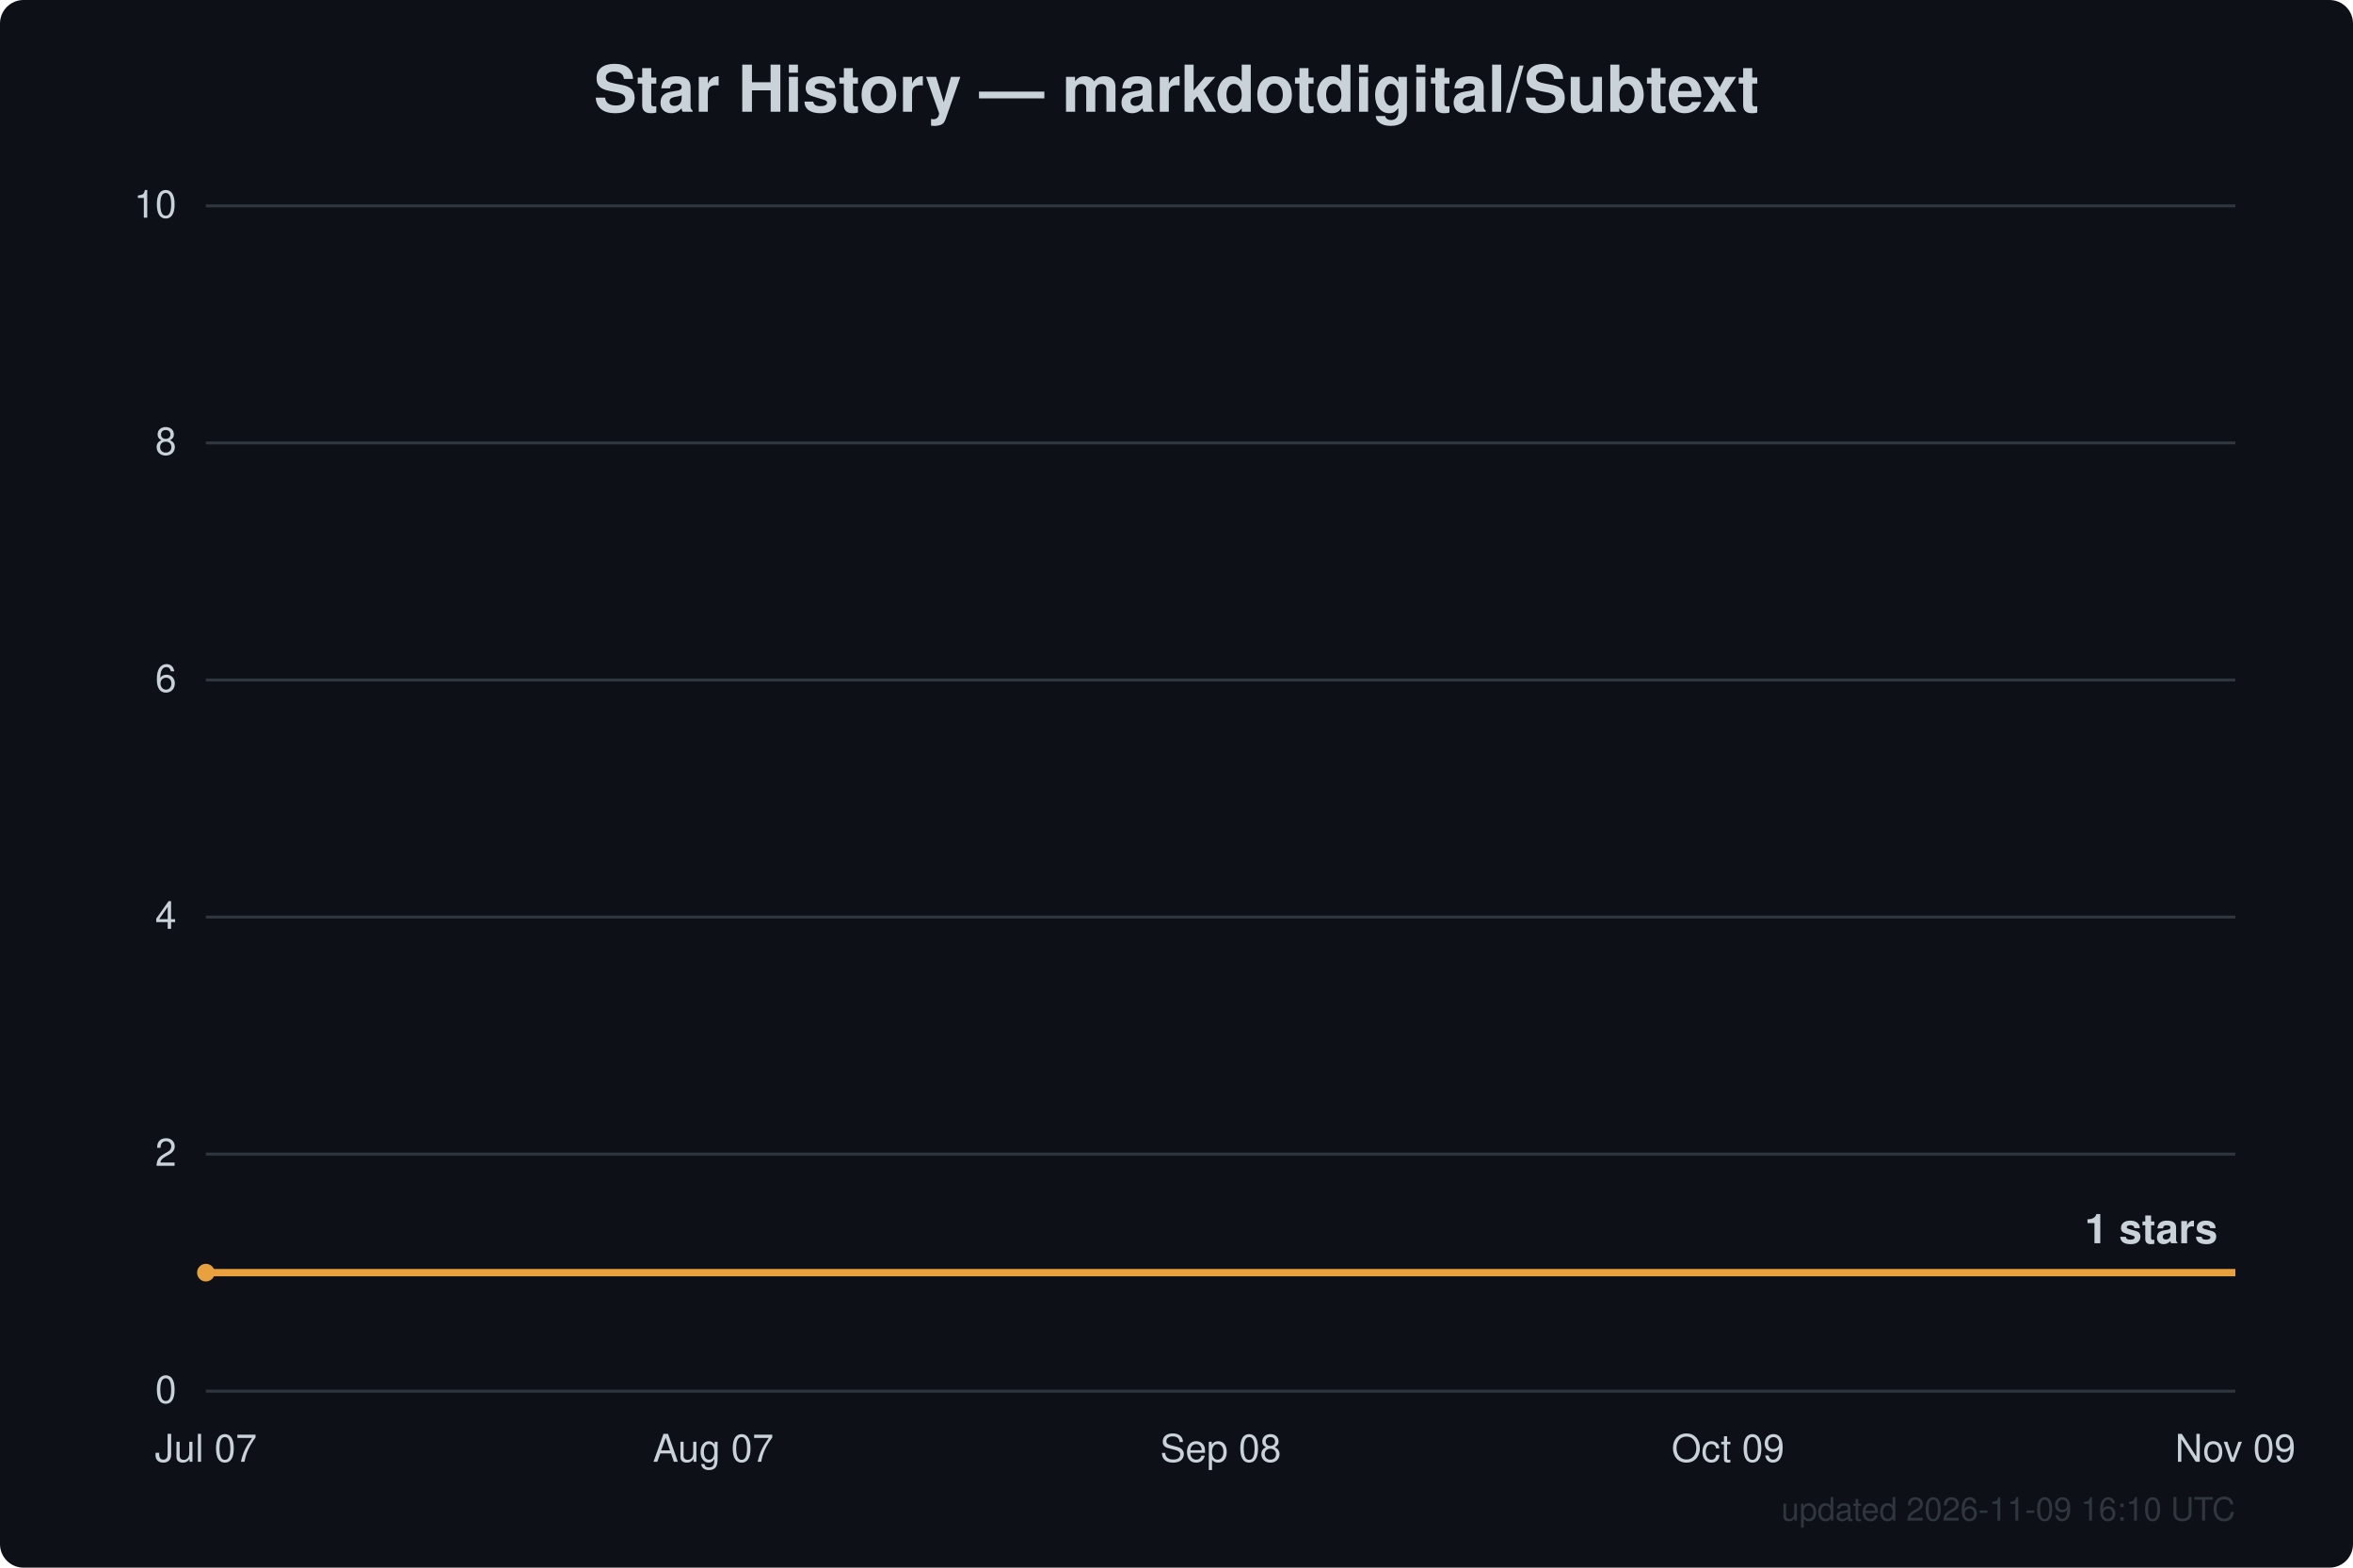
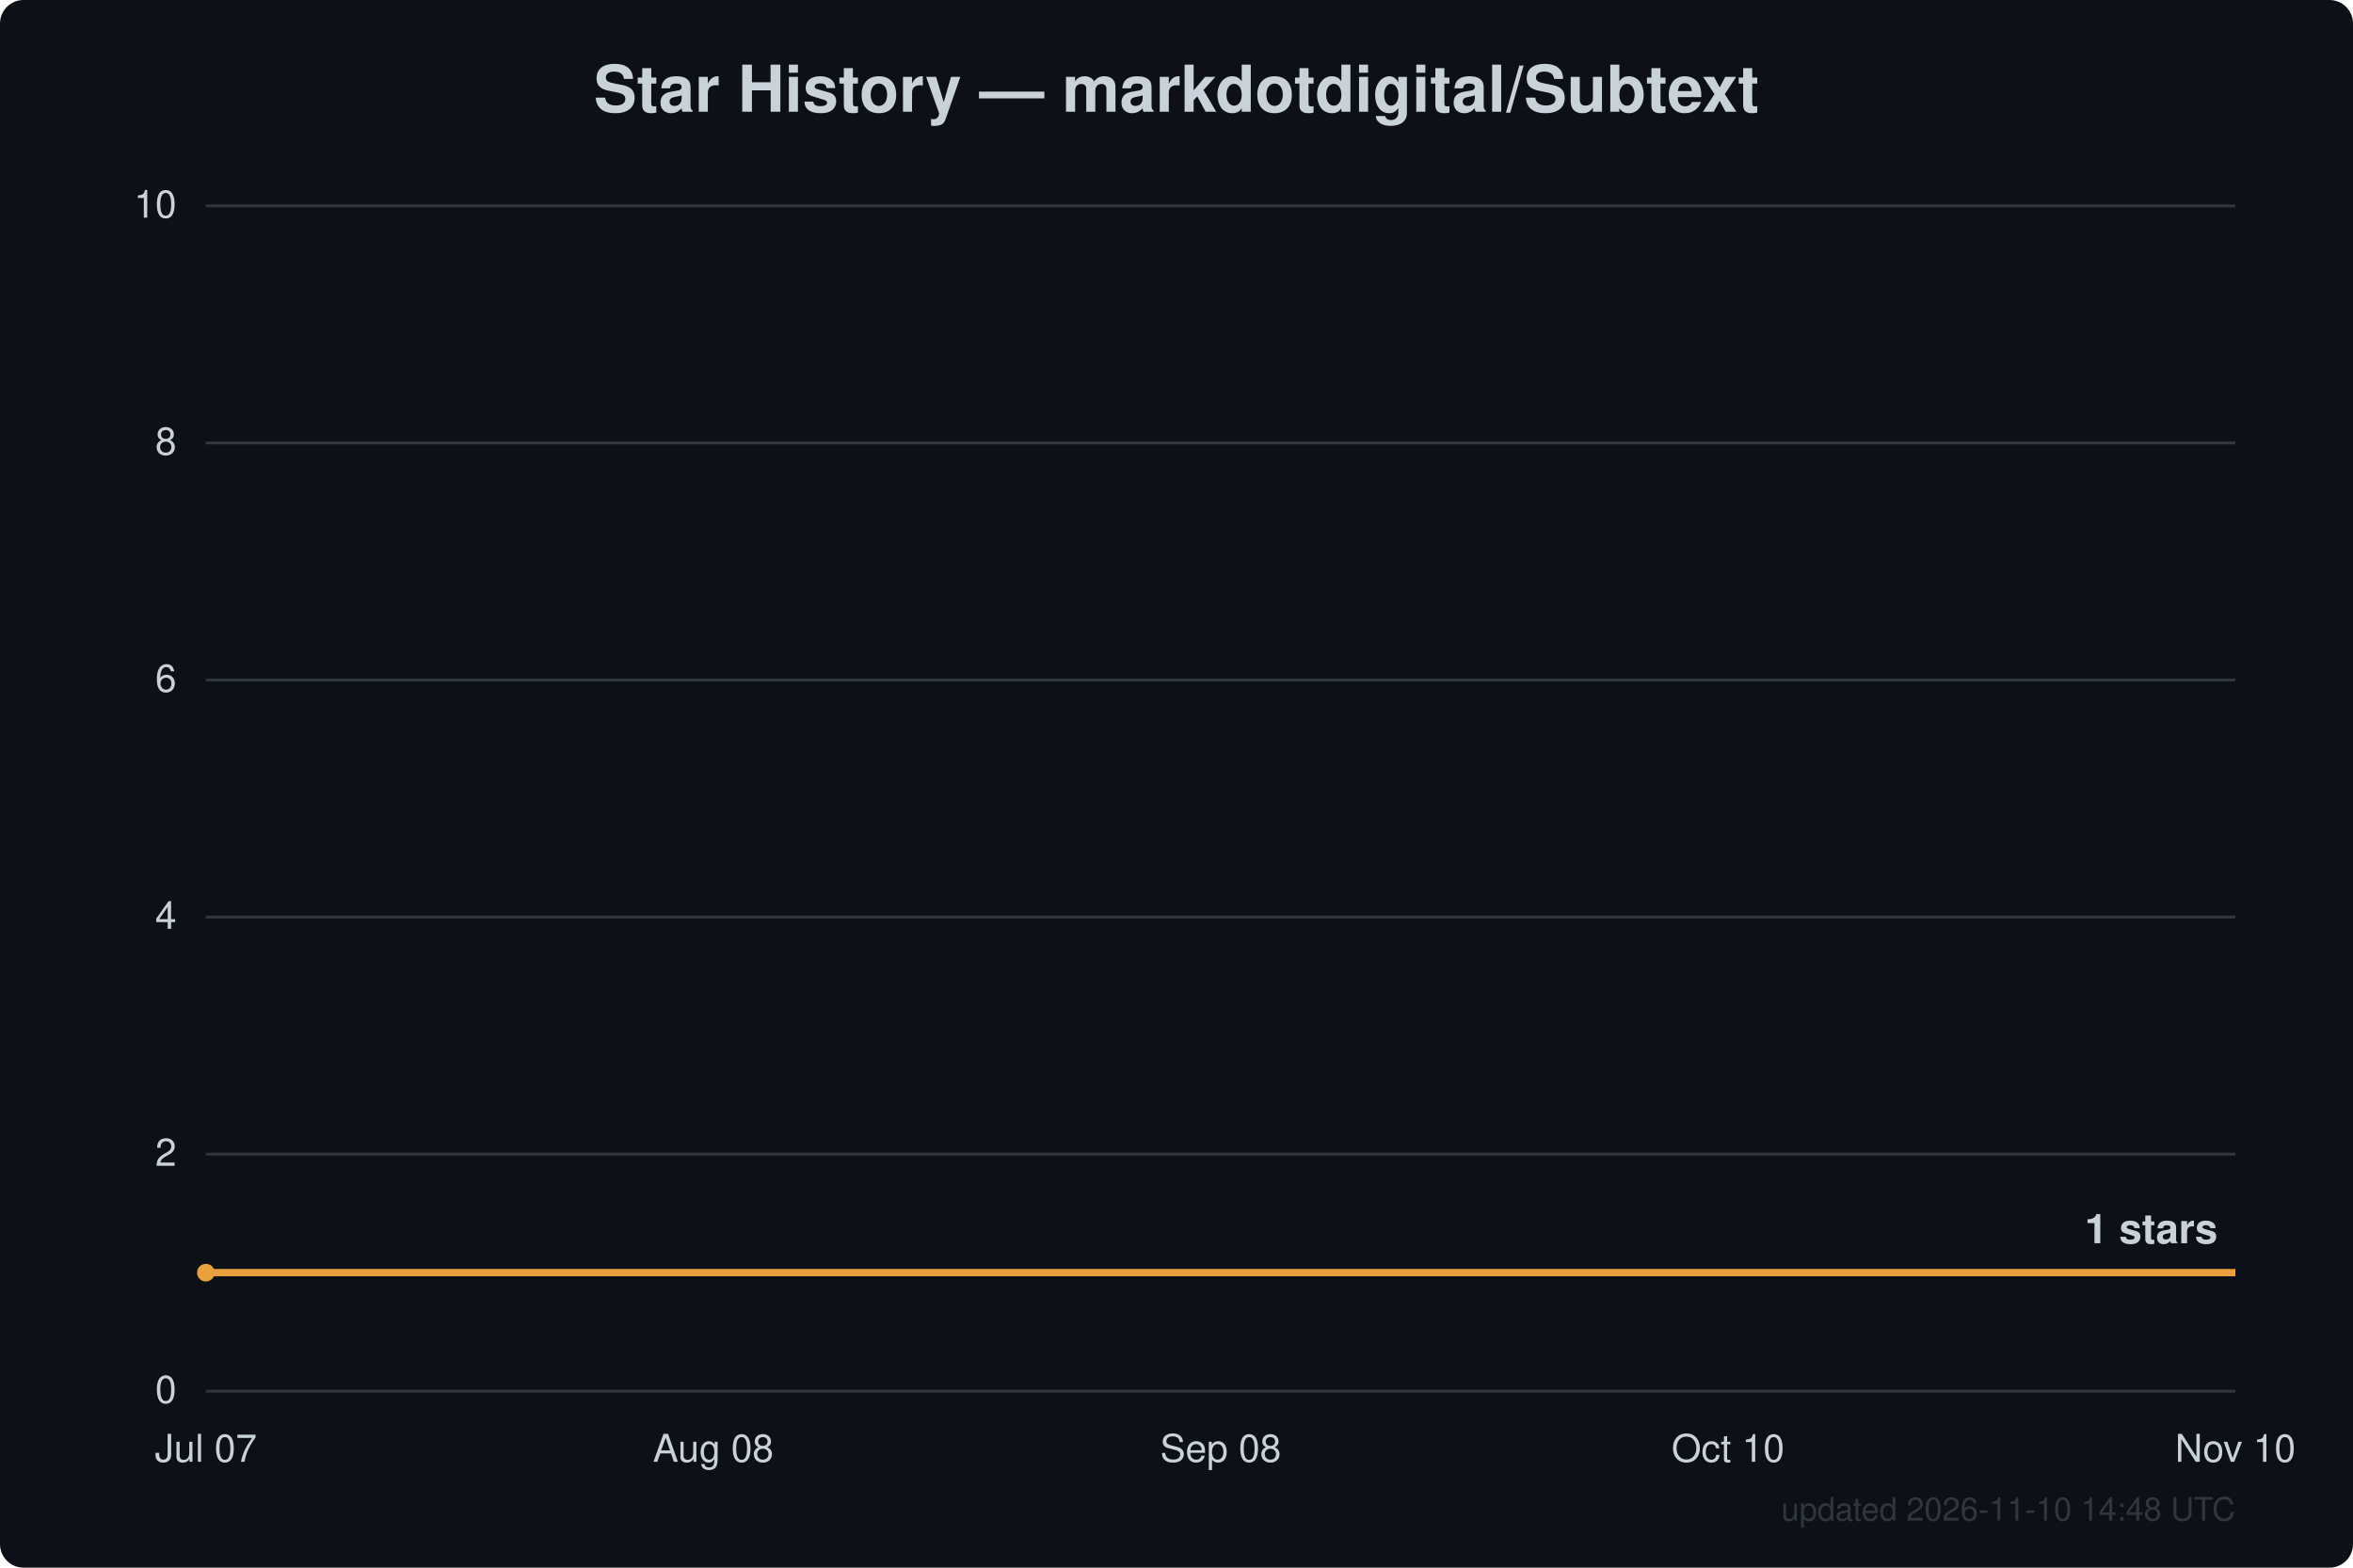
<svg xmlns="http://www.w3.org/2000/svg" width="800" height="533" viewBox="0 0 800 533" font-family="Segoe UI, Helvetica, Arial, sans-serif">
  <rect width="800" height="533" fill="#0d1117" rx="8" />
  <text x="400.0" y="38" text-anchor="middle" fill="#c9d1d9" font-size="22" font-weight="600">Star History — markdotdigital/Subtext</text>
  <line x1="70" y1="473.0" x2="760" y2="473.0" stroke="#30363d" stroke-width="1" />
  <text x="60" y="477.0" text-anchor="end" fill="#c9d1d9" font-size="13">0</text>
  <line x1="70" y1="392.4" x2="760" y2="392.4" stroke="#30363d" stroke-width="1" />
  <text x="60" y="396.4" text-anchor="end" fill="#c9d1d9" font-size="13">2</text>
  <line x1="70" y1="311.8" x2="760" y2="311.8" stroke="#30363d" stroke-width="1" />
  <text x="60" y="315.8" text-anchor="end" fill="#c9d1d9" font-size="13">4</text>
  <line x1="70" y1="231.2" x2="760" y2="231.2" stroke="#30363d" stroke-width="1" />
  <text x="60" y="235.2" text-anchor="end" fill="#c9d1d9" font-size="13">6</text>
  <line x1="70" y1="150.6" x2="760" y2="150.6" stroke="#30363d" stroke-width="1" />
  <text x="60" y="154.6" text-anchor="end" fill="#c9d1d9" font-size="13">8</text>
  <line x1="70" y1="70.0" x2="760" y2="70.0" stroke="#30363d" stroke-width="1" />
  <text x="60" y="74.0" text-anchor="end" fill="#c9d1d9" font-size="13">10</text>
  <text x="70.0" y="497" text-anchor="middle" fill="#c9d1d9" font-size="13">Jul 07</text>
-   <text x="242.5" y="497" text-anchor="middle" fill="#c9d1d9" font-size="13">Aug 07</text>
+   <text x="242.5" y="497" text-anchor="middle" fill="#c9d1d9" font-size="13">Aug 08</text>
  <text x="415.0" y="497" text-anchor="middle" fill="#c9d1d9" font-size="13">Sep 08</text>
-   <text x="587.5" y="497" text-anchor="middle" fill="#c9d1d9" font-size="13">Oct 09</text>
-   <text x="760.0" y="497" text-anchor="middle" fill="#c9d1d9" font-size="13">Nov 09</text>
+   <text x="587.5" y="497" text-anchor="middle" fill="#c9d1d9" font-size="13">Oct 10</text>
+   <text x="760.0" y="497" text-anchor="middle" fill="#c9d1d9" font-size="13">Nov 10</text>
  <path d="M70.0,432.7 L760.0,432.7" fill="none" stroke="#e8a13c" stroke-width="2.5" stroke-linejoin="round" />
  <circle cx="70.0" cy="432.7" r="3" fill="#e8a13c" />
  <text x="754.0" y="422.7" text-anchor="end" fill="#c9d1d9" font-size="14" font-weight="600">1 stars</text>
-   <text x="760" y="517" text-anchor="end" fill="#30363d" font-size="11">updated 2026-11-09 16:10 UTC</text>
+   <text x="760" y="517" text-anchor="end" fill="#30363d" font-size="11">updated 2026-11-10 14:48 UTC</text>
</svg>
